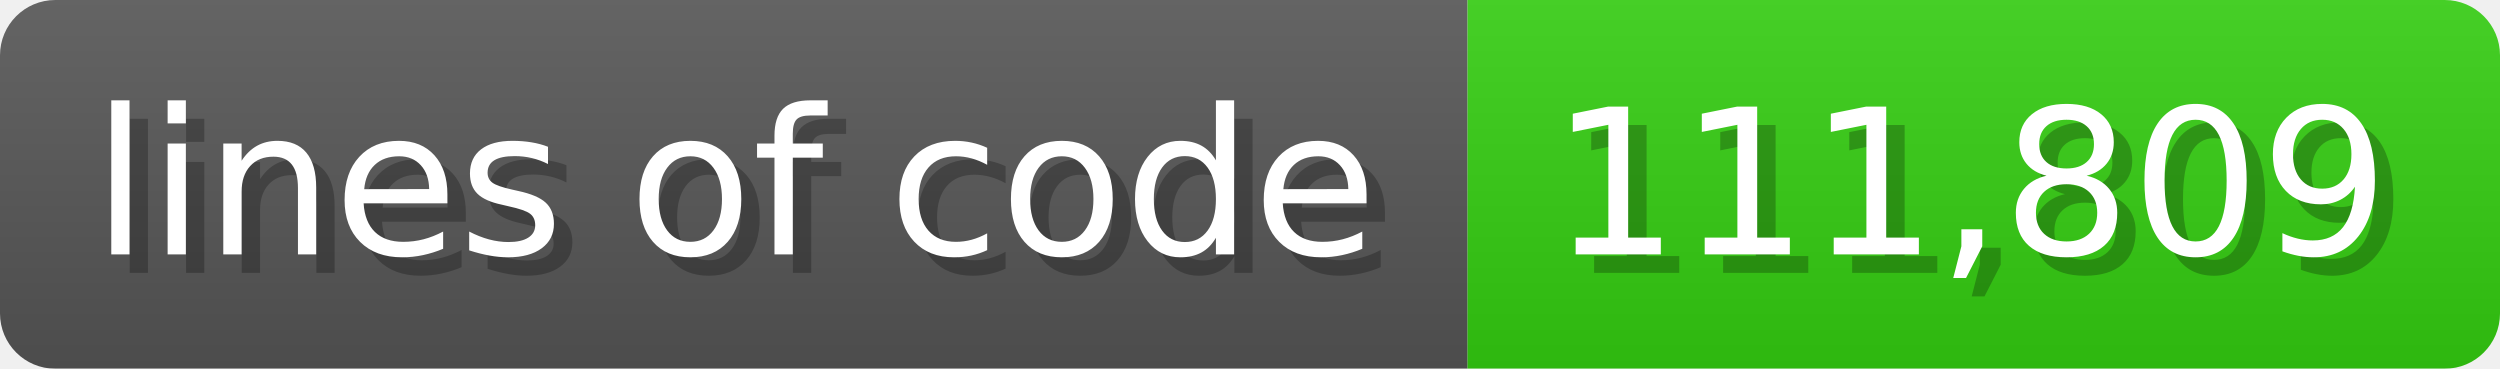
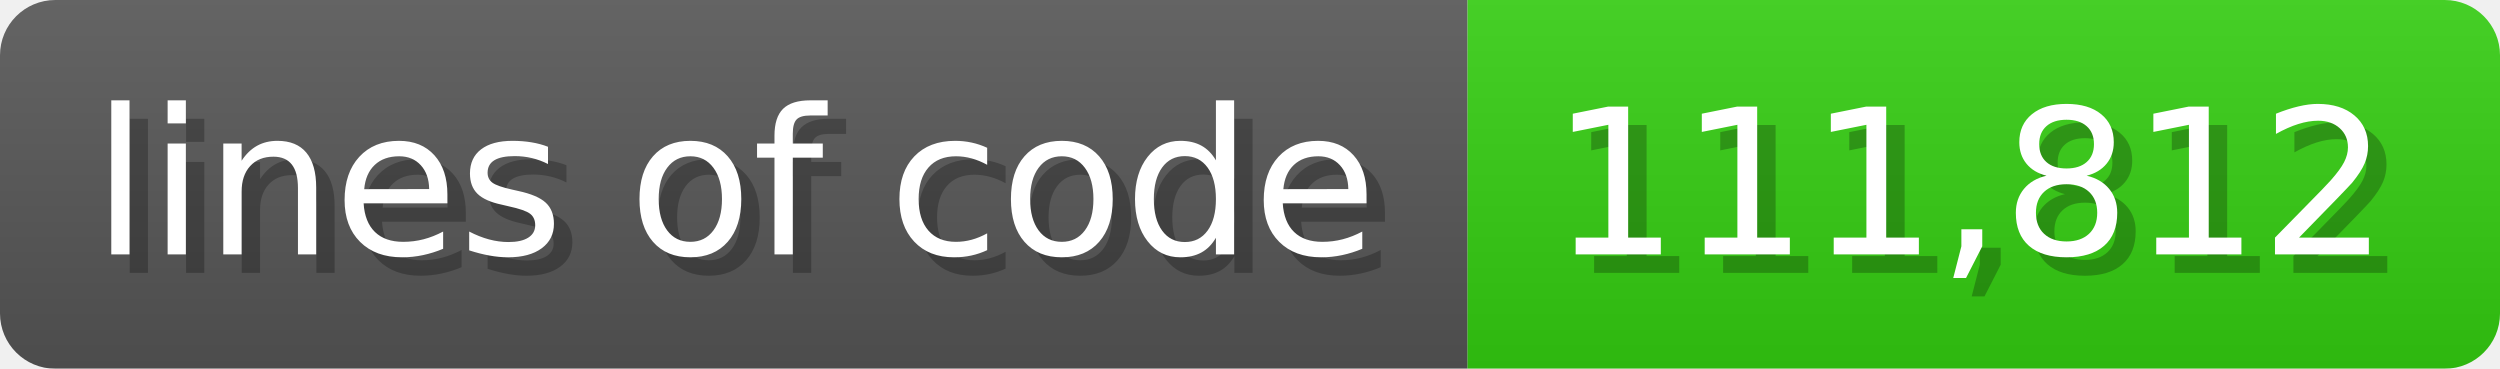
<svg xmlns="http://www.w3.org/2000/svg" width="135.6" height="20" viewBox="0 0 1356 200">
  <linearGradient id="a" x2="0" y2="100%">
    <stop offset="0" stop-opacity=".1" stop-color="#EEE" />
    <stop offset="1" stop-opacity=".1" />
  </linearGradient>
  <mask id="m">
    <rect width="1356" height="200" rx="30" fill="#FFF" />
  </mask>
  <g mask="url(#m)">
    <rect width="796" height="200" fill="#555" />
    <rect width="560" height="200" fill="#3C1" x="796" />
    <rect width="1356" height="200" fill="url(#a)" />
  </g>
  <g fill="#fff" text-anchor="start" font-family="Verdana,DejaVu Sans,sans-serif" font-size="110">
    <text x="60" y="148" textLength="696" fill="#000" opacity="0.25">lines of code</text>
    <text x="50" y="138" textLength="696">lines of code</text>
-     <text x="851" y="148" textLength="460" fill="#000" opacity="0.25">111,809</text>
-     <text x="841" y="138" textLength="460">111,809</text>
+     <text x="851" y="148" textLength="460" fill="#000" opacity="0.25">111,812</text>
+     <text x="841" y="138" textLength="460">111,812</text>
  </g>
</svg>
